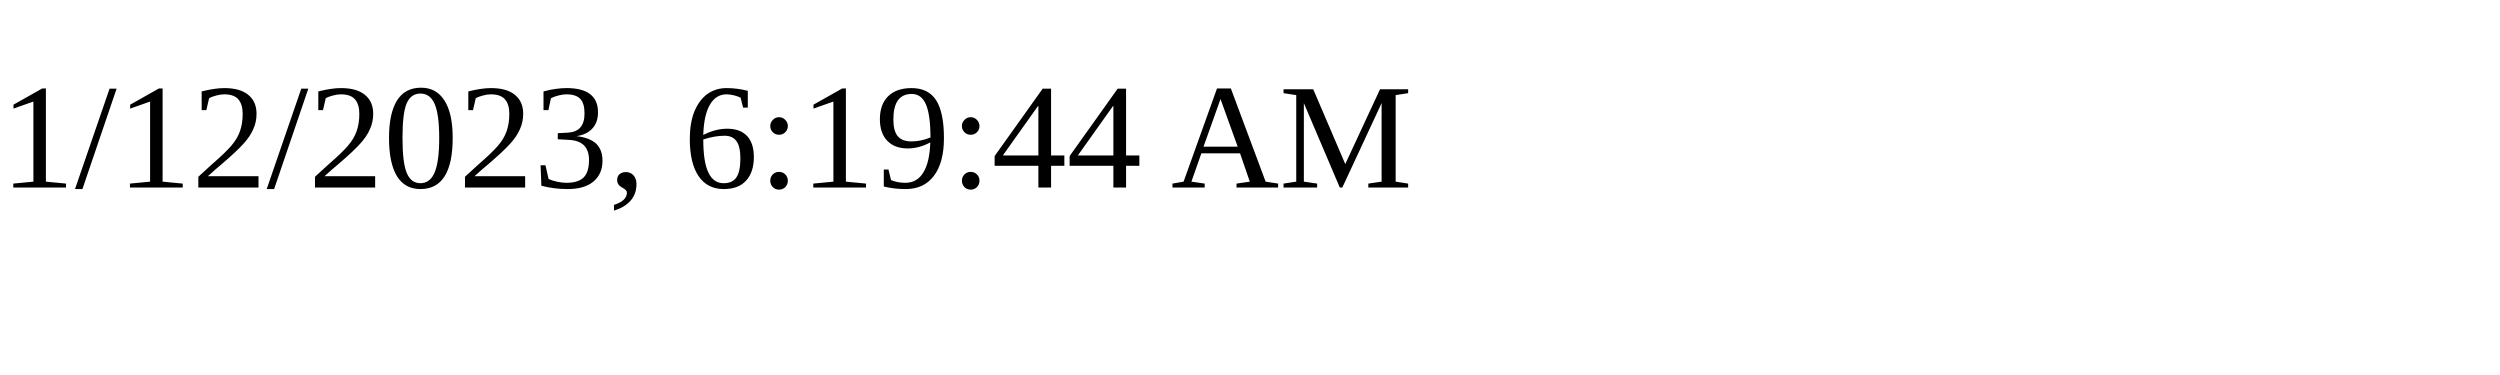
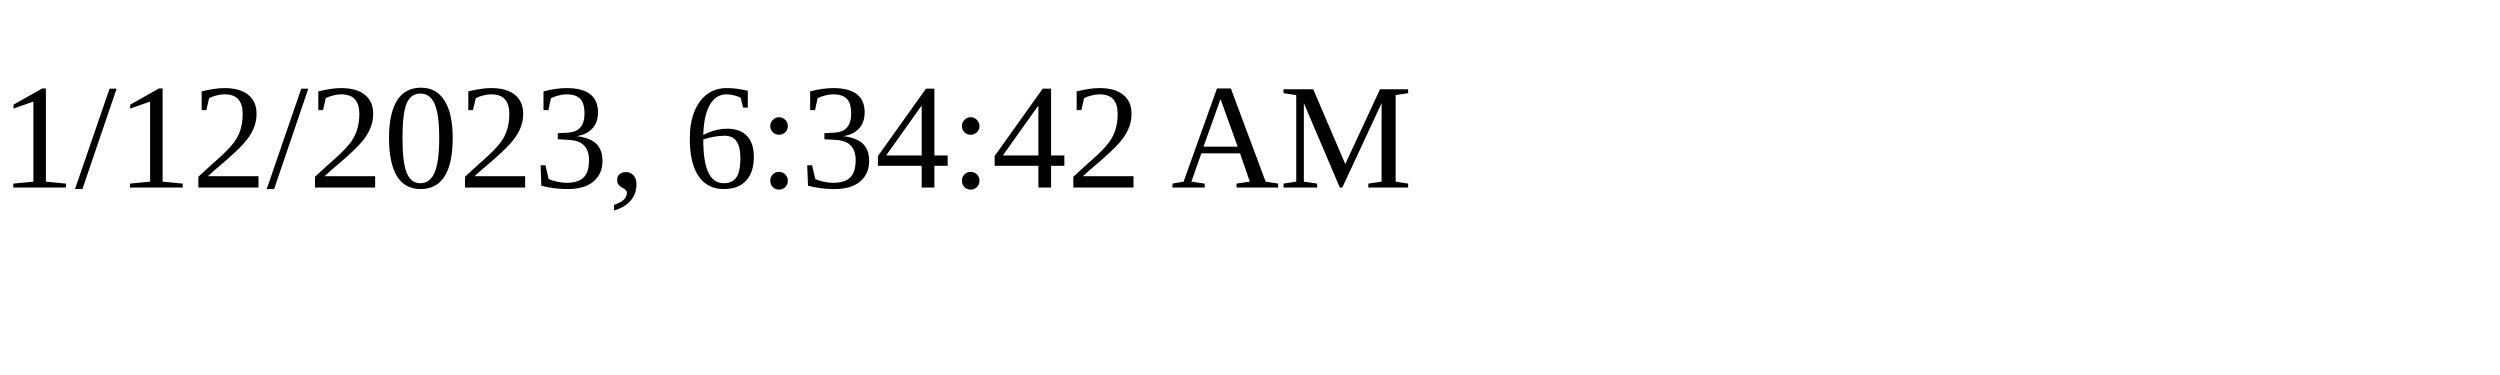
<svg xmlns="http://www.w3.org/2000/svg" height="30" width="200">
-   <text x="0" y="15">1/12/2023, 6:19:44 AM</text>
+   <text x="0" y="15">1/12/2023, 6:34:42 AM</text>
</svg>
